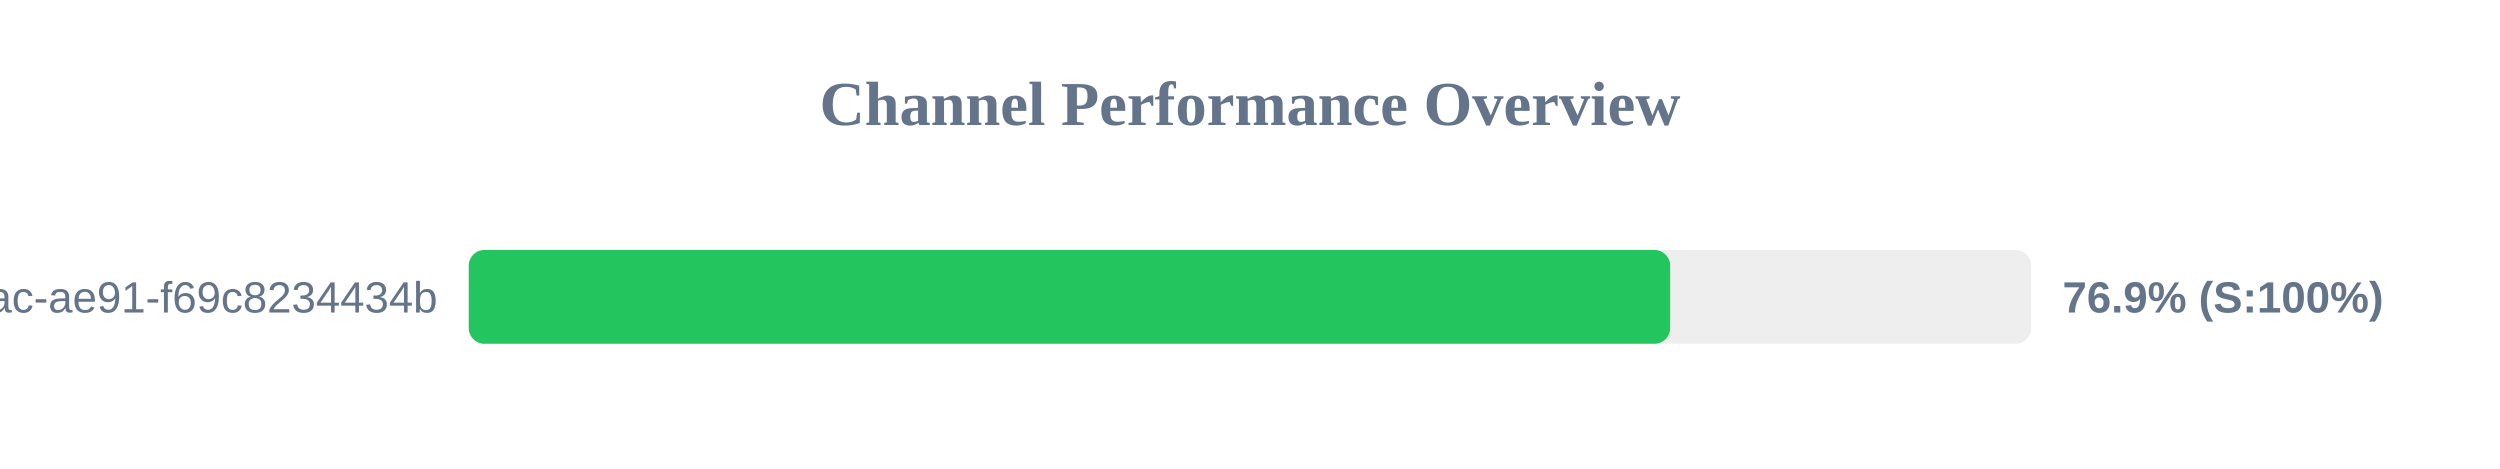
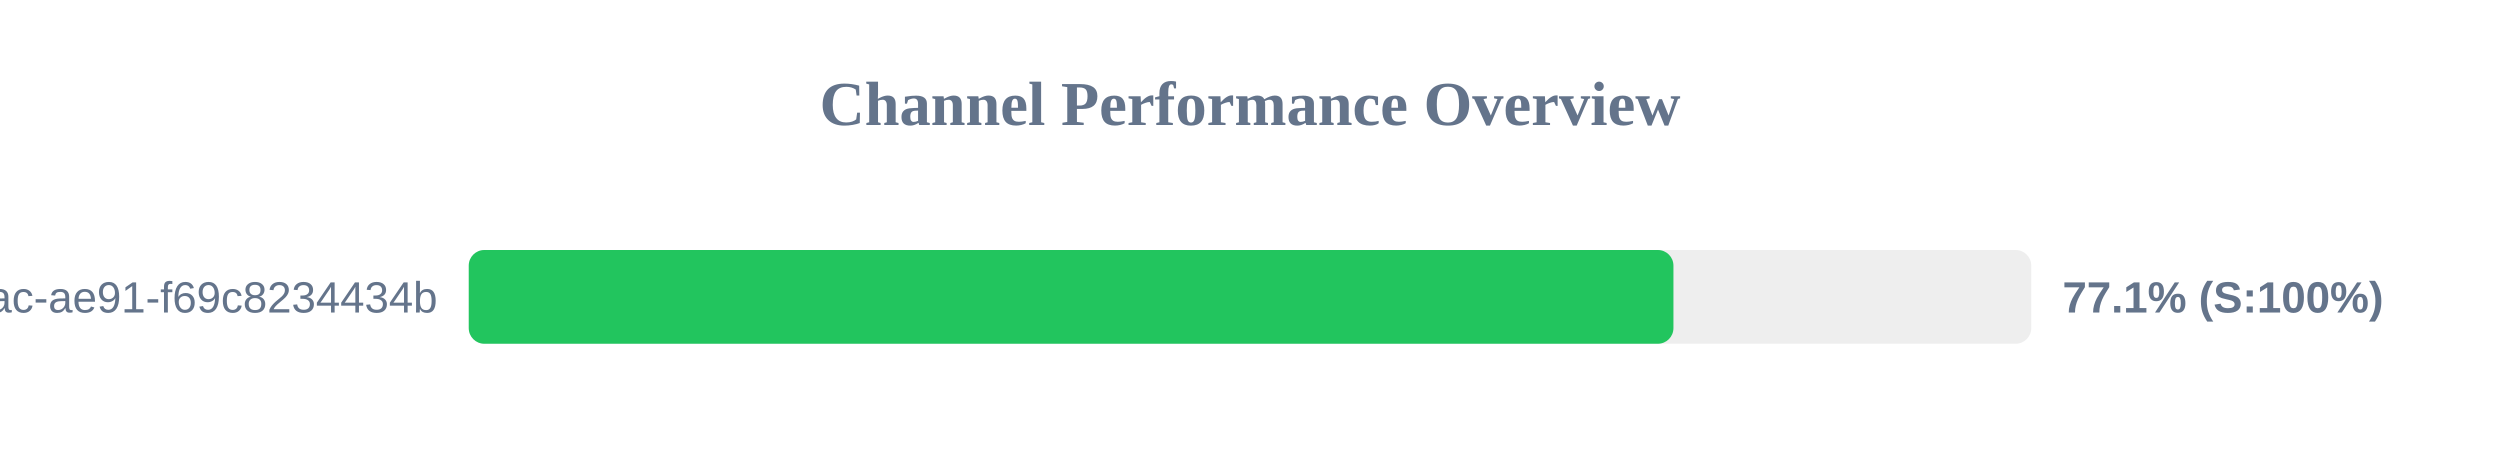
<svg xmlns="http://www.w3.org/2000/svg" width="800" height="150" version="1.1">
  <style>
        .row { font: 14px Arial; fill: #64748b; }
        .score { font: bold 14px Arial; fill: #64748b; }
    </style>
  <text x="400" y="40" text-anchor="middle" font-size="20px" font-weight="bold" fill="#64748b">Channel Performance Overview</text>
  <rect x="150" y="80" width="500" height="30" fill="#eee" rx="5" />
-   <rect x="150" y="80" width="384.45" height="30" fill="#22c55e" rx="5" />
+   <rect x="150" y="80" width="385.5" height="30" fill="#22c55e" rx="5" />
  <text x="140" y="100" text-anchor="end" class="row">?uuid=942b9cb8-92fa-46ac-ae91-f69c8234434b</text>
-   <text x="660" y="100" text-anchor="start" class="score">76.9% (S:100%)</text>
+   <text x="660" y="100" text-anchor="start" class="score">77.1% (S:100%)</text>
</svg>
